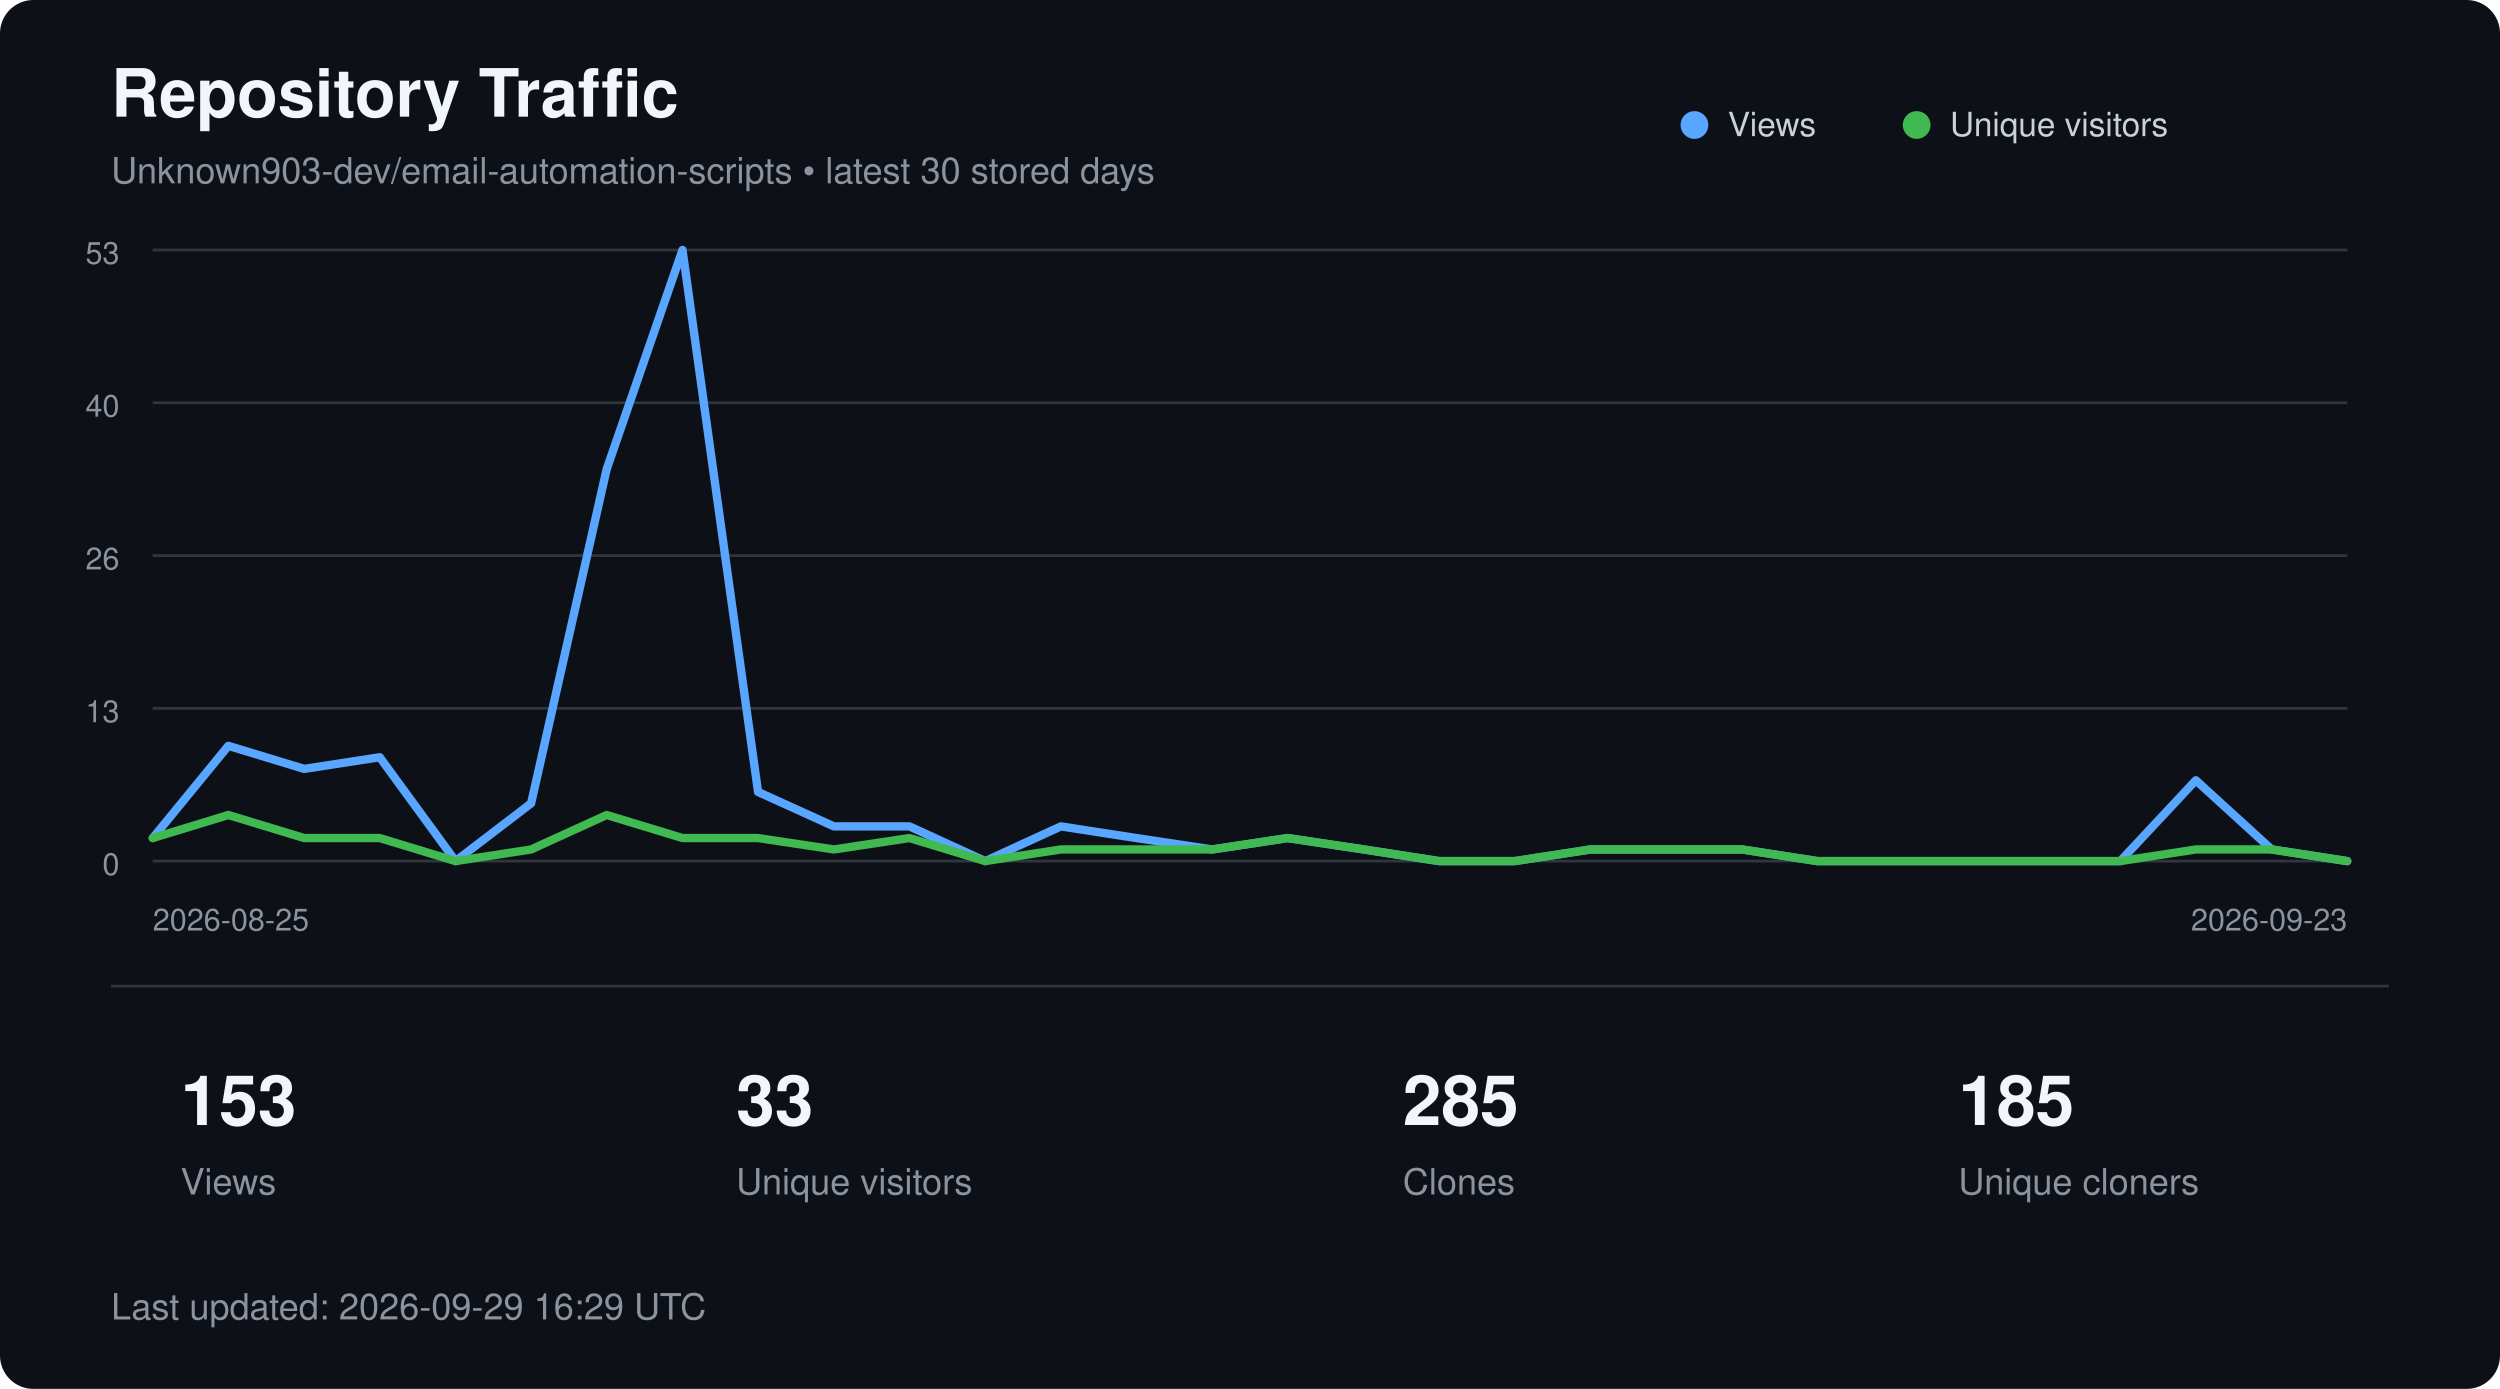
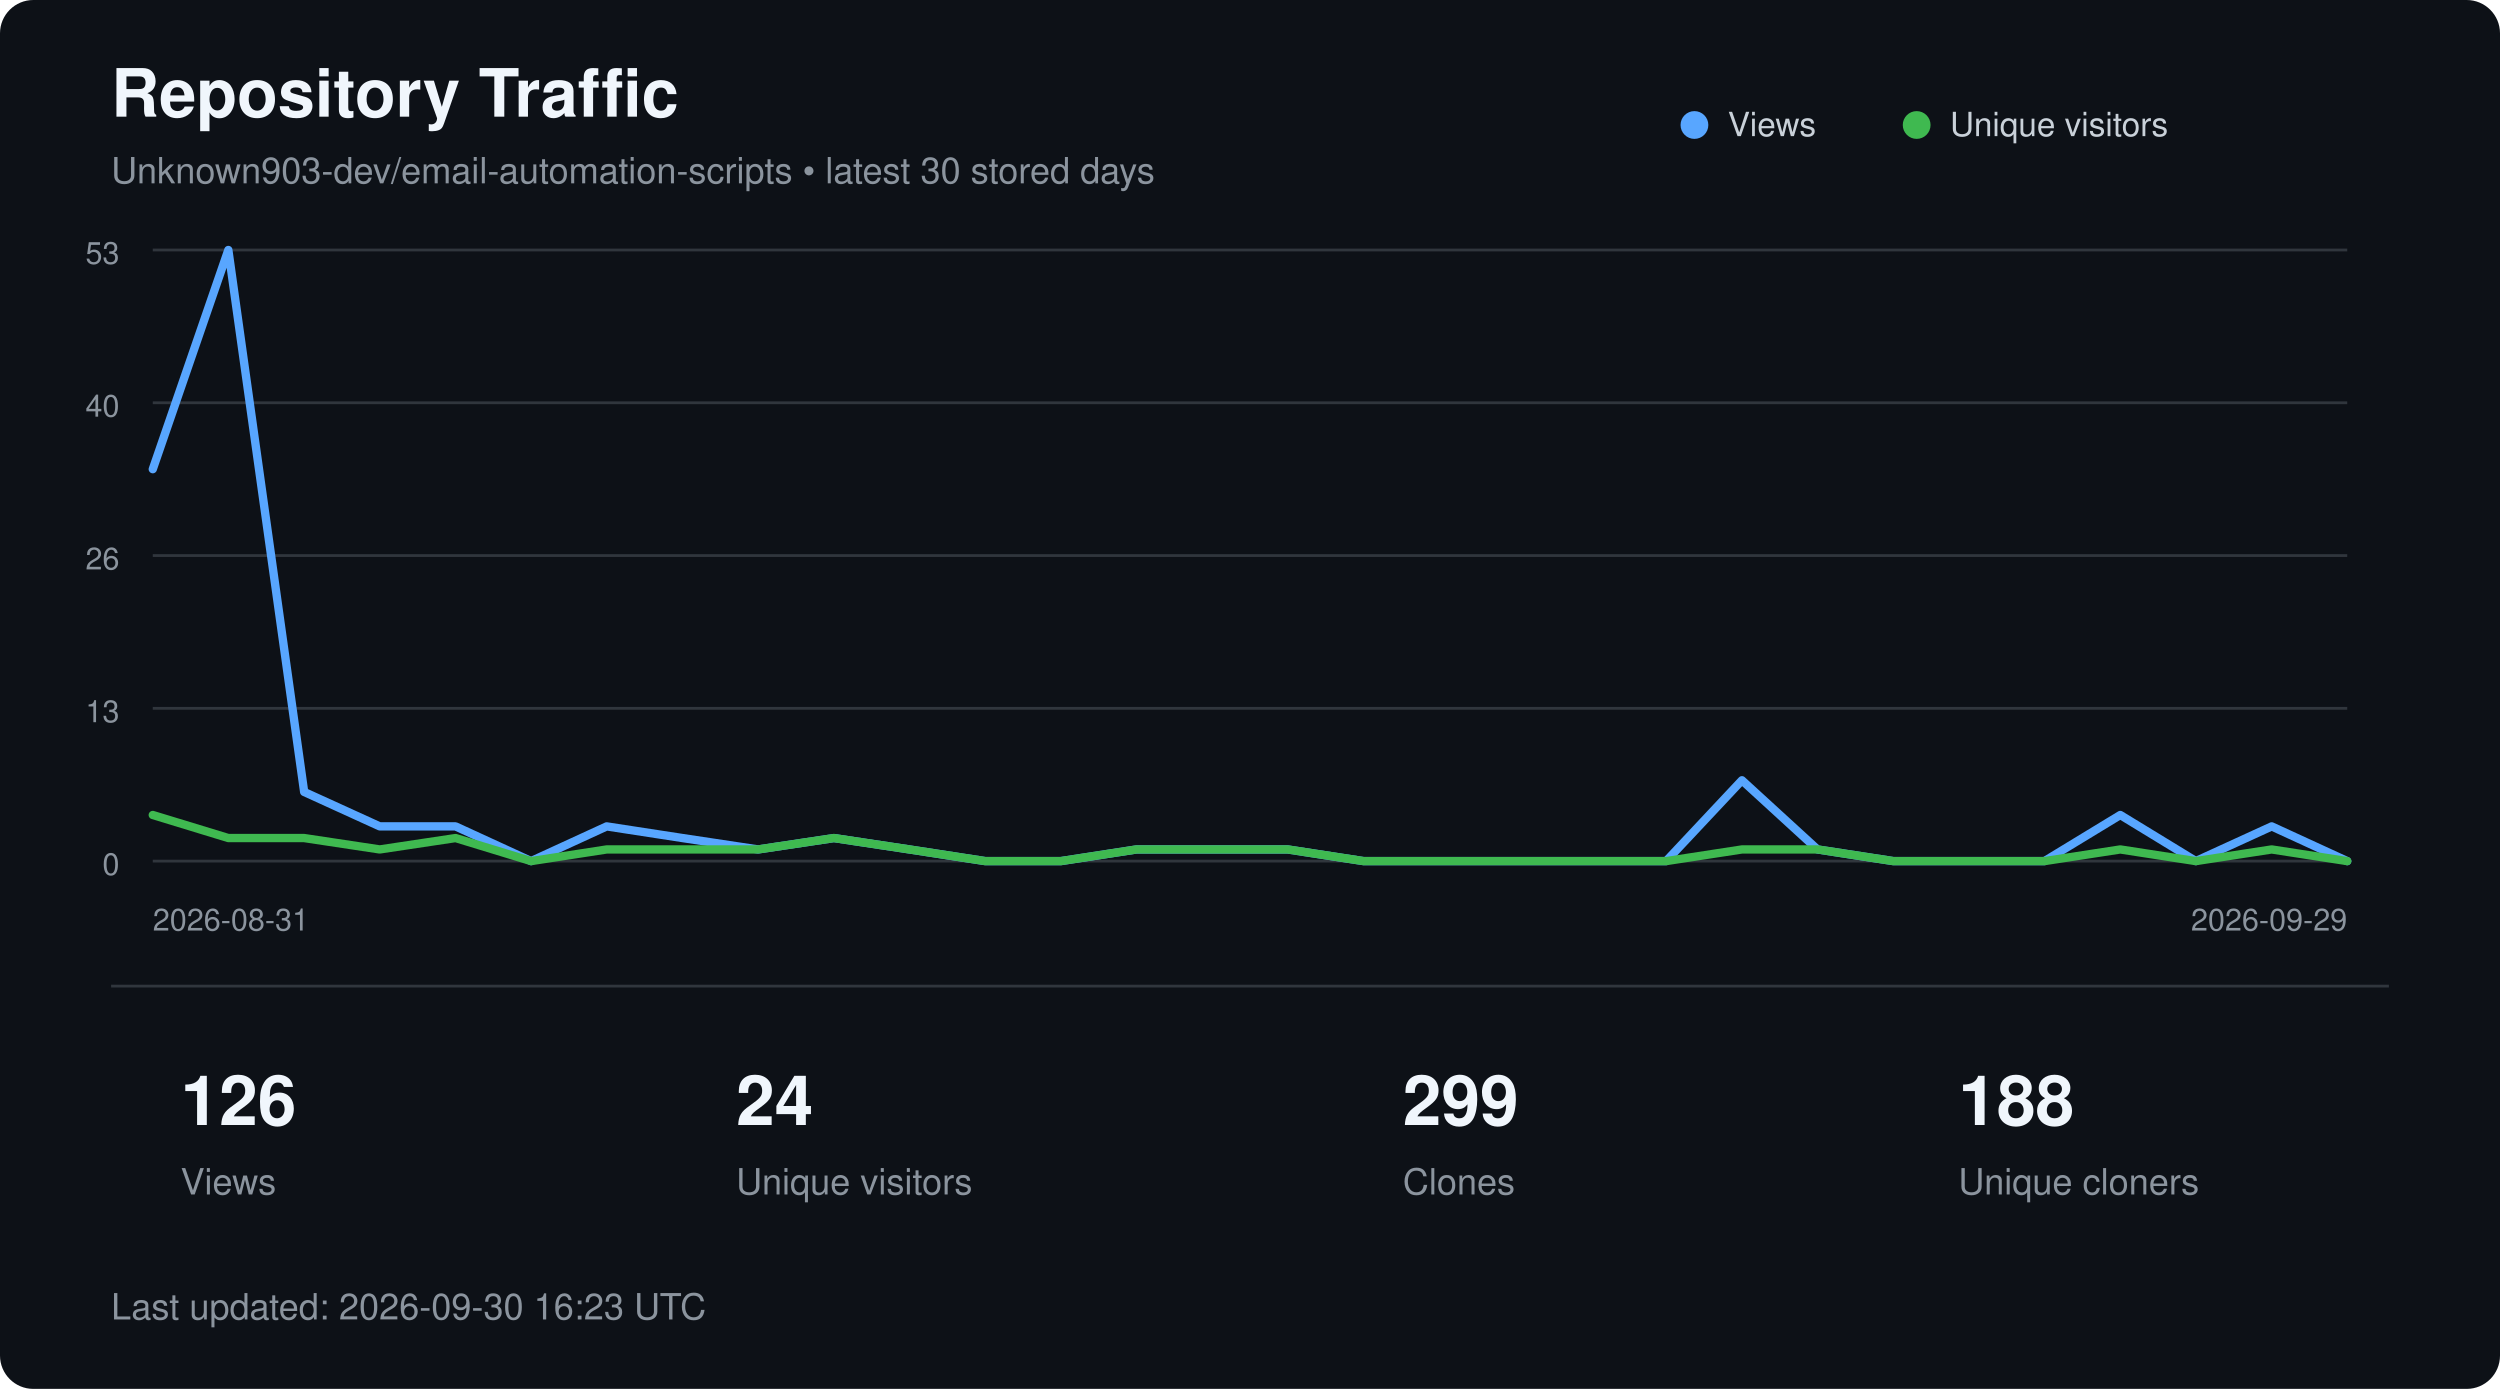
<svg xmlns="http://www.w3.org/2000/svg" width="900" height="500" viewBox="0 0 900 500" role="img" aria-labelledby="title description">
  <style>
        text {
            font-family:
                -apple-system,
                BlinkMacSystemFont,
                "Segoe UI",
                Helvetica,
                Arial,
                sans-serif;
        }

        .title {
            fill: #f0f6fc;
            font-size: 24px;
            font-weight: 600;
        }

        .subtitle {
            fill: #8b949e;
            font-size: 13px;
        }

        .axis {
            fill: #8b949e;
            font-size: 11px;
        }

        .metric {
            fill: #f0f6fc;
            font-size: 25px;
            font-weight: 600;
        }

        .metric-label {
            fill: #8b949e;
            font-size: 13px;
        }

        .legend {
            fill: #c9d1d9;
            font-size: 12px;
        }
    </style>
  <rect width="900" height="500" rx="12" fill="#0d1117" />
  <text x="40" y="42" class="title">
        Repository Traffic
    </text>
  <text x="40" y="66" class="subtitle">
        Unknown903-dev/email-automation-scripts • latest 30 stored days
    </text>
  <line x1="55" y1="90.0" x2="845" y2="90.0" stroke="#30363d" stroke-width="1" />
  <text x="43" y="95.0" text-anchor="end" class="axis">53</text>
  <line x1="55" y1="145.0" x2="845" y2="145.0" stroke="#30363d" stroke-width="1" />
  <text x="43" y="150.0" text-anchor="end" class="axis">40</text>
  <line x1="55" y1="200.0" x2="845" y2="200.0" stroke="#30363d" stroke-width="1" />
  <text x="43" y="205.0" text-anchor="end" class="axis">26</text>
  <line x1="55" y1="255.0" x2="845" y2="255.0" stroke="#30363d" stroke-width="1" />
  <text x="43" y="260.0" text-anchor="end" class="axis">13</text>
  <line x1="55" y1="310.0" x2="845" y2="310.0" stroke="#30363d" stroke-width="1" />
  <text x="43" y="315.0" text-anchor="end" class="axis">0</text>
-   <polyline points="55.0,301.7 82.2,268.5 109.5,276.8 136.7,272.6 164.0,310.0 191.2,289.2 218.4,168.9 245.7,90.0 272.9,285.1 300.2,297.5 327.4,297.5 354.7,310.0 381.9,297.5 409.1,301.7 436.4,305.8 463.6,301.7 490.9,305.8 518.1,310.0 545.3,310.0 572.6,305.8 599.8,305.8 627.1,305.8 654.3,310.0 681.6,310.0 708.8,310.0 736.0,310.0 763.3,310.0 790.5,280.9 817.8,305.8 845.0,310.0" fill="none" stroke="#58a6ff" stroke-width="3" stroke-linecap="round" stroke-linejoin="round" />
-   <polyline points="55.0,301.7 82.2,293.4 109.5,301.7 136.7,301.7 164.0,310.0 191.2,305.8 218.4,293.4 245.7,301.7 272.9,301.7 300.2,305.8 327.4,301.7 354.7,310.0 381.9,305.8 409.1,305.8 436.4,305.8 463.6,301.7 490.9,305.8 518.1,310.0 545.3,310.0 572.6,305.8 599.8,305.8 627.1,305.8 654.3,310.0 681.6,310.0 708.8,310.0 736.0,310.0 763.3,310.0 790.5,305.8 817.8,305.8 845.0,310.0" fill="none" stroke="#3fb950" stroke-width="3" stroke-linecap="round" stroke-linejoin="round" />
+   <polyline points="55.0,168.9 82.2,90.0 109.5,285.1 136.7,297.5 164.0,297.5 191.2,310.0 218.4,297.5 245.7,301.7 272.9,305.8 300.2,301.7 327.4,305.8 354.7,310.0 381.9,310.0 409.1,305.8 436.4,305.8 463.6,305.8 490.9,310.0 518.1,310.0 545.3,310.0 572.6,310.0 599.8,310.0 627.1,280.9 654.3,305.8 681.6,310.0 708.8,310.0 736.0,310.0 763.3,293.4 790.5,310.0 817.8,297.5 845.0,310.0" fill="none" stroke="#58a6ff" stroke-width="3" stroke-linecap="round" stroke-linejoin="round" />
+   <polyline points="55.0,293.4 82.2,301.7 109.5,301.7 136.7,305.8 164.0,301.7 191.2,310.0 218.4,305.8 245.7,305.8 272.9,305.8 300.2,301.7 327.4,305.8 354.7,310.0 381.9,310.0 409.1,305.8 436.4,305.8 463.6,305.8 490.9,310.0 518.1,310.0 545.3,310.0 572.6,310.0 599.8,310.0 627.1,305.8 654.3,305.8 681.6,310.0 708.8,310.0 736.0,310.0 763.3,305.8 790.5,310.0 817.8,305.8 845.0,310.0" fill="none" stroke="#3fb950" stroke-width="3" stroke-linecap="round" stroke-linejoin="round" />
  <circle cx="610" cy="45" r="5" fill="#58a6ff" />
  <text x="622" y="49" class="legend">Views</text>
  <circle cx="690" cy="45" r="5" fill="#3fb950" />
  <text x="702" y="49" class="legend">Unique visitors</text>
  <text x="55" y="335" class="axis">
-         2026-08-25
+         2026-08-31
    </text>
  <text x="845" y="335" text-anchor="end" class="axis">
-         2026-09-23
+         2026-09-29
    </text>
  <line x1="40" y1="355" x2="860" y2="355" stroke="#30363d" />
-   <text x="65" y="405" class="metric">153</text>
+   <text x="65" y="405" class="metric">126</text>
  <text x="65" y="430" class="metric-label">Views</text>
-   <text x="265" y="405" class="metric">33</text>
+   <text x="265" y="405" class="metric">24</text>
  <text x="265" y="430" class="metric-label">Unique visitors</text>
-   <text x="505" y="405" class="metric">285</text>
+   <text x="505" y="405" class="metric">299</text>
  <text x="505" y="430" class="metric-label">Clones</text>
-   <text x="705" y="405" class="metric">185</text>
+   <text x="705" y="405" class="metric">188</text>
  <text x="705" y="430" class="metric-label">Unique cloners</text>
  <text x="40" y="475" class="subtitle">
-         Last updated: 2026-09-29 16:29 UTC
+         Last updated: 2026-09-30 16:23 UTC
    </text>
</svg>
